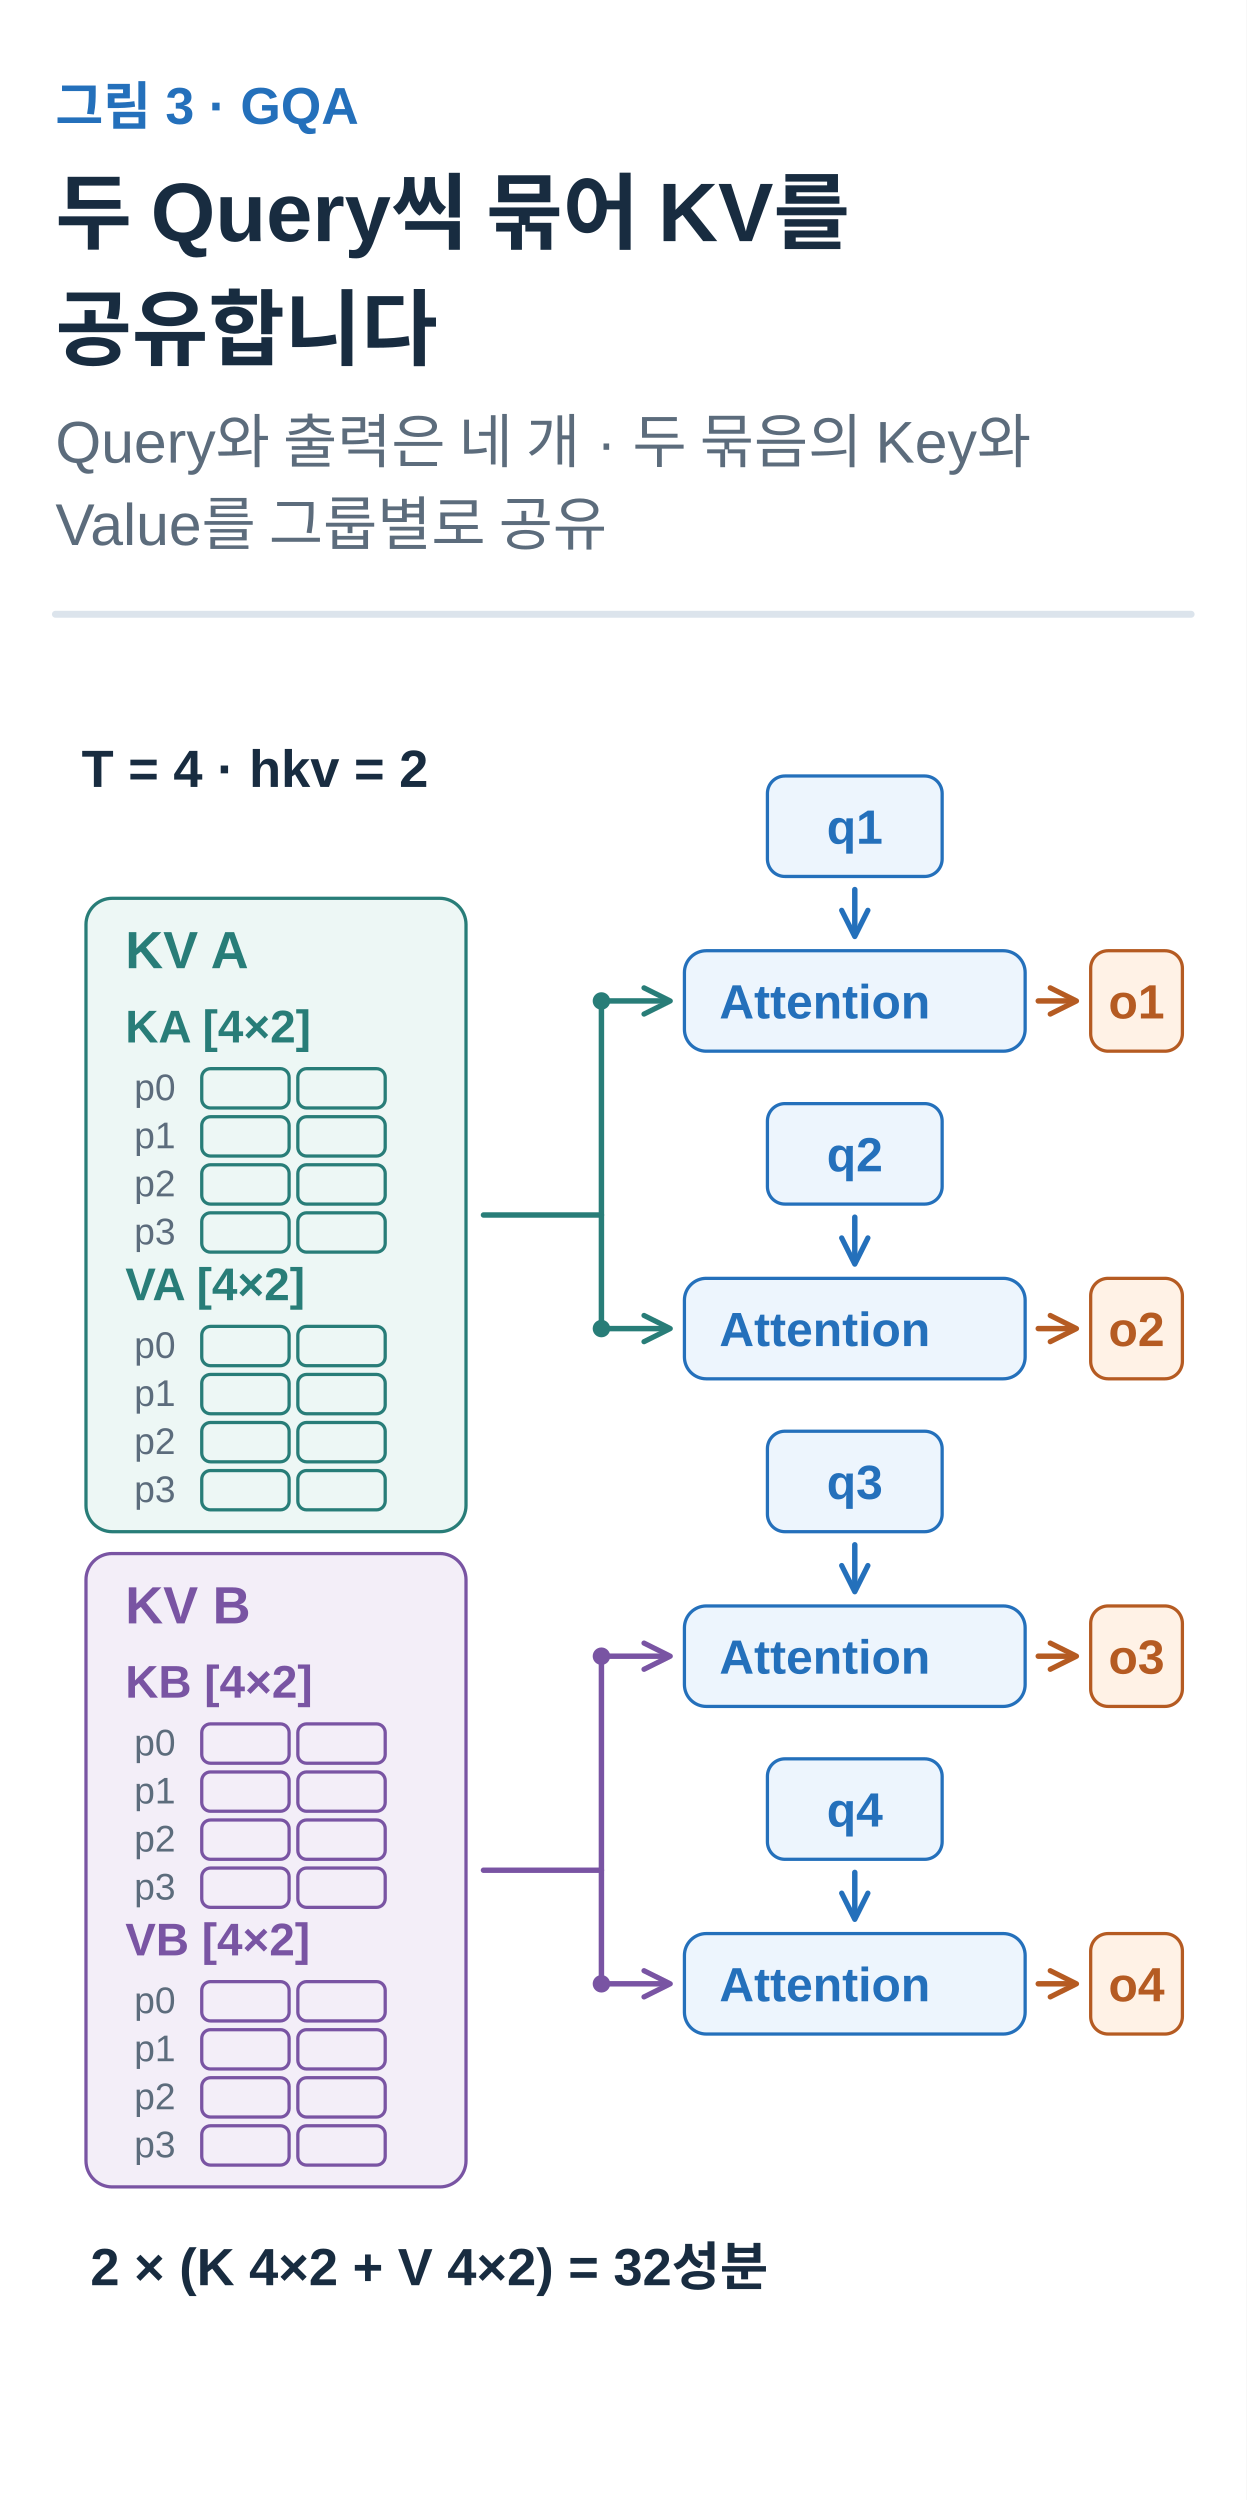
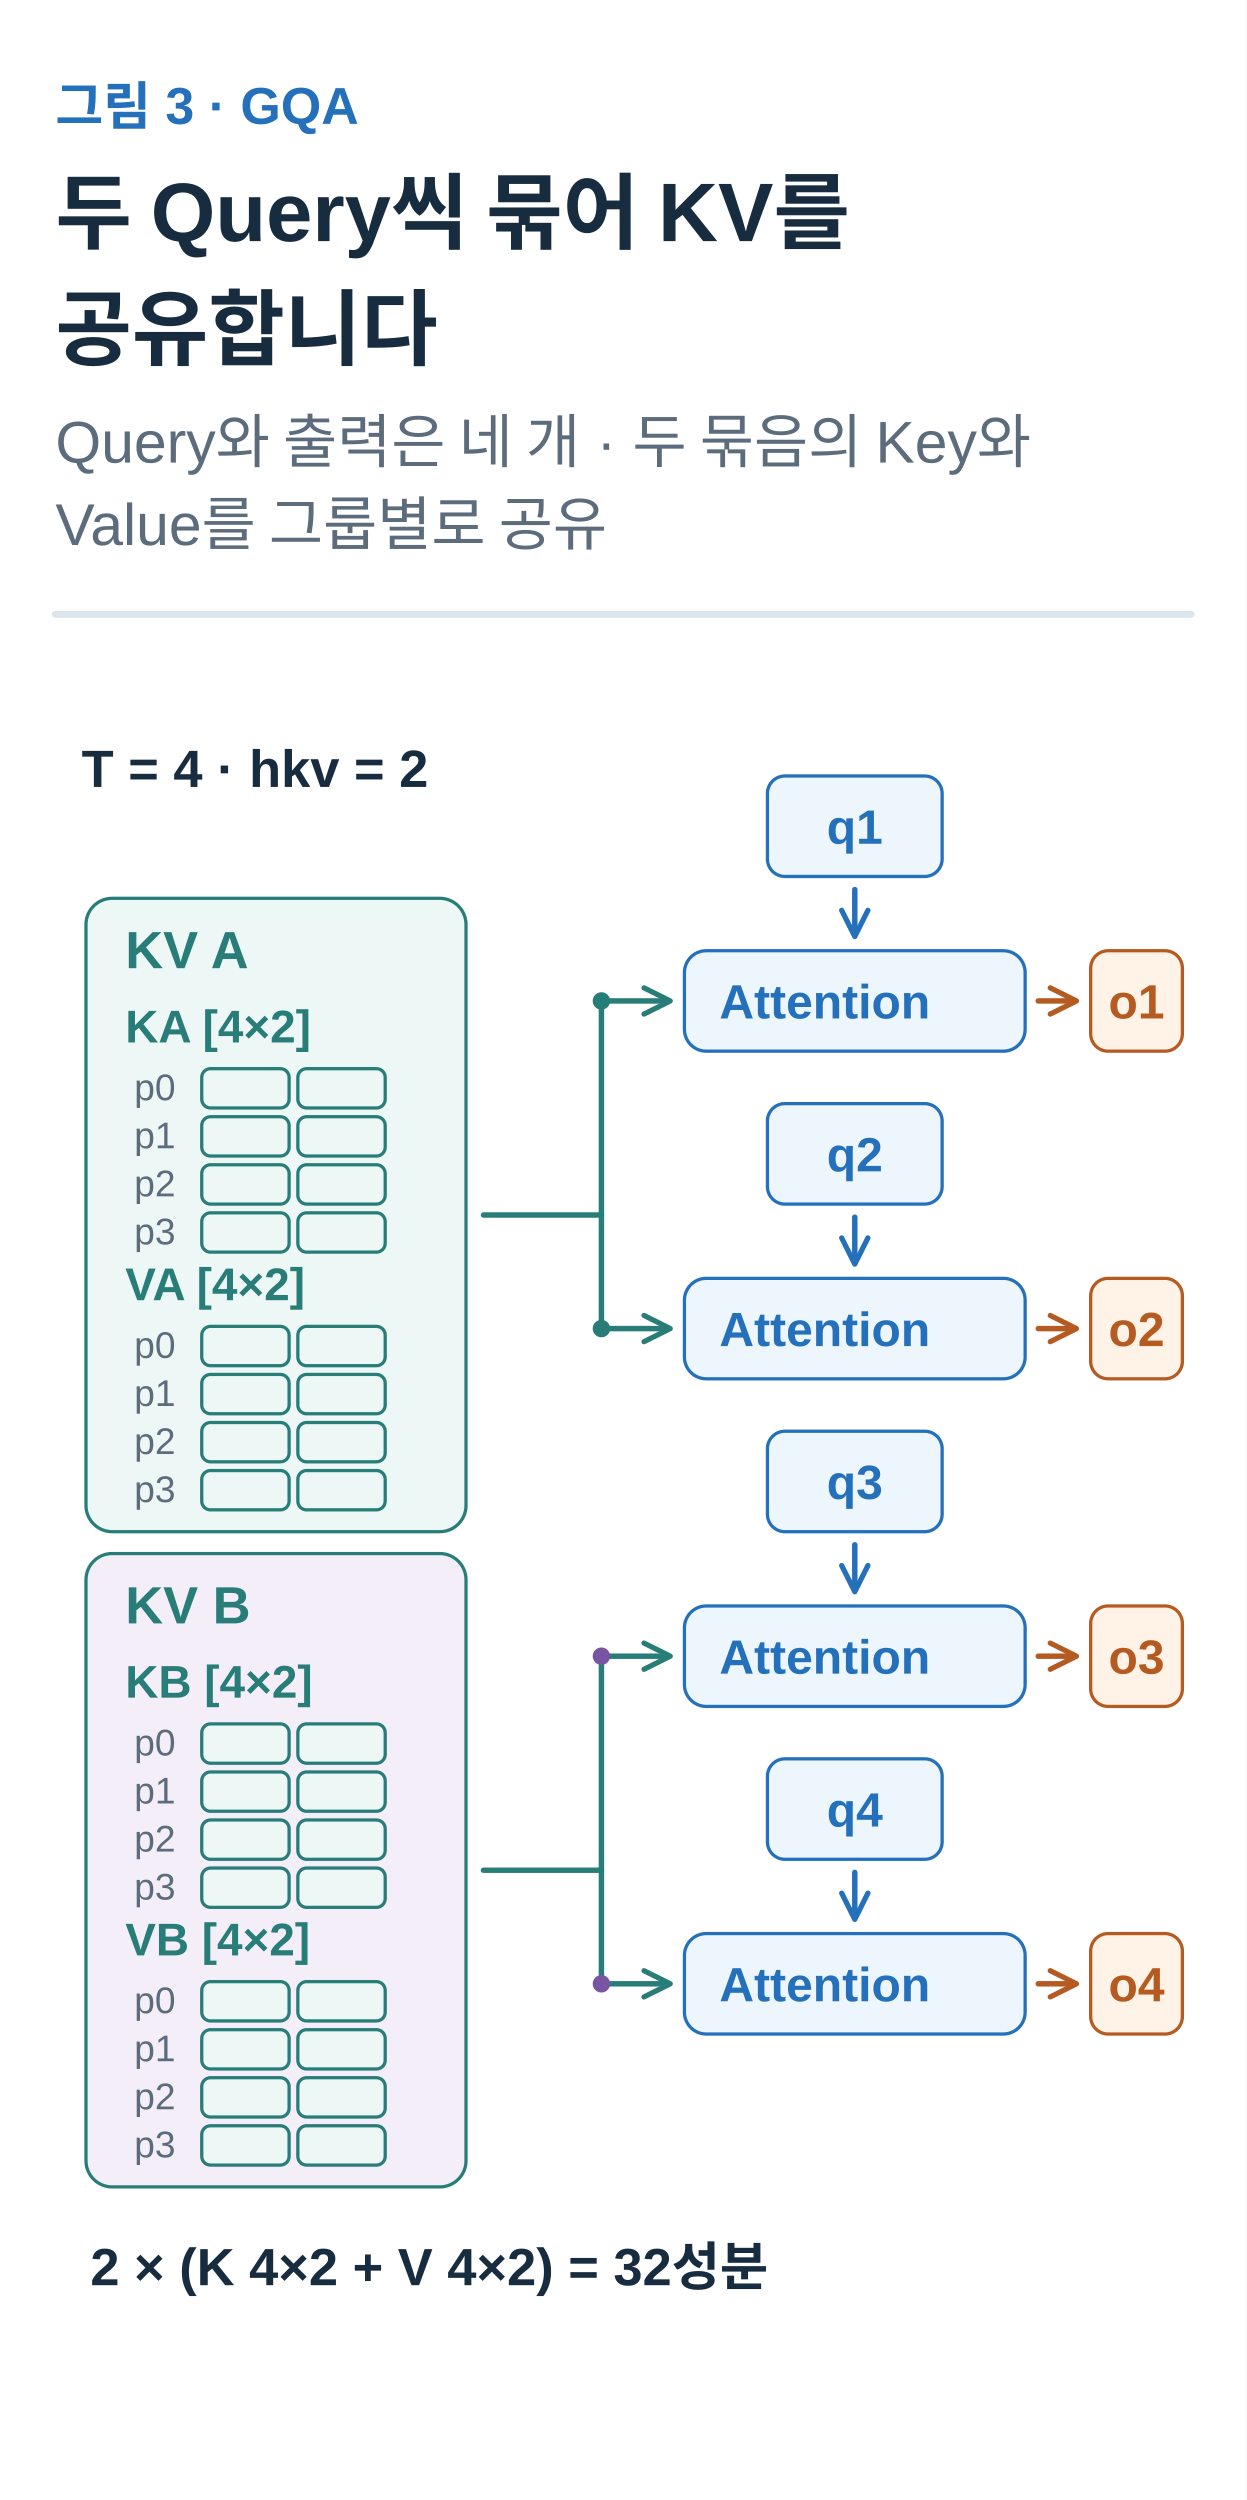
<svg xmlns="http://www.w3.org/2000/svg" width="360" height="722" viewBox="0 0 360 722" role="img" aria-labelledby="title desc">
  <defs>
    <marker id="arrow-ink" viewBox="0 0 10 10" refX="8" refY="5" markerWidth="6" markerHeight="6" orient="auto">
      <path d="M1 1 L9 5 L1 9" fill="none" stroke="#182C40" stroke-width="1.6" />
    </marker>
    <marker id="arrow-muted" viewBox="0 0 10 10" refX="8" refY="5" markerWidth="6" markerHeight="6" orient="auto">
      <path d="M1 1 L9 5 L1 9" fill="none" stroke="#5C6C7C" stroke-width="1.6" />
    </marker>
    <marker id="arrow-line" viewBox="0 0 10 10" refX="8" refY="5" markerWidth="6" markerHeight="6" orient="auto">
      <path d="M1 1 L9 5 L1 9" fill="none" stroke="#DCE4EC" stroke-width="1.6" />
    </marker>
    <marker id="arrow-paper" viewBox="0 0 10 10" refX="8" refY="5" markerWidth="6" markerHeight="6" orient="auto">
      <path d="M1 1 L9 5 L1 9" fill="none" stroke="#FFFFFF" stroke-width="1.6" />
    </marker>
    <marker id="arrow-blue" viewBox="0 0 10 10" refX="8" refY="5" markerWidth="6" markerHeight="6" orient="auto">
      <path d="M1 1 L9 5 L1 9" fill="none" stroke="#2470BB" stroke-width="1.6" />
    </marker>
    <marker id="arrow-teal" viewBox="0 0 10 10" refX="8" refY="5" markerWidth="6" markerHeight="6" orient="auto">
      <path d="M1 1 L9 5 L1 9" fill="none" stroke="#287D78" stroke-width="1.6" />
    </marker>
    <marker id="arrow-orange" viewBox="0 0 10 10" refX="8" refY="5" markerWidth="6" markerHeight="6" orient="auto">
      <path d="M1 1 L9 5 L1 9" fill="none" stroke="#B55B22" stroke-width="1.6" />
    </marker>
    <marker id="arrow-purple" viewBox="0 0 10 10" refX="8" refY="5" markerWidth="6" markerHeight="6" orient="auto">
      <path d="M1 1 L9 5 L1 9" fill="none" stroke="#7954A3" stroke-width="1.6" />
    </marker>
    <marker id="arrow-gray" viewBox="0 0 10 10" refX="8" refY="5" markerWidth="6" markerHeight="6" orient="auto">
      <path d="M1 1 L9 5 L1 9" fill="none" stroke="#657789" stroke-width="1.6" />
    </marker>
    <marker id="arrow-red" viewBox="0 0 10 10" refX="8" refY="5" markerWidth="6" markerHeight="6" orient="auto">
      <path d="M1 1 L9 5 L1 9" fill="none" stroke="#B34242" stroke-width="1.6" />
    </marker>
    <marker id="arrow-indigo" viewBox="0 0 10 10" refX="8" refY="5" markerWidth="6" markerHeight="6" orient="auto">
      <path d="M1 1 L9 5 L1 9" fill="none" stroke="#4C60A8" stroke-width="1.6" />
    </marker>
    <marker id="arrow-slate" viewBox="0 0 10 10" refX="8" refY="5" markerWidth="6" markerHeight="6" orient="auto">
      <path d="M1 1 L9 5 L1 9" fill="none" stroke="#8191A0" stroke-width="1.6" />
    </marker>
    <marker id="arrow-surface" viewBox="0 0 10 10" refX="8" refY="5" markerWidth="6" markerHeight="6" orient="auto">
      <path d="M1 1 L9 5 L1 9" fill="none" stroke="#F8FAFC" stroke-width="1.6" />
    </marker>
  </defs>
  <style>text{font-family:Arial,"Apple SD Gothic Neo","Noto Sans KR",sans-serif}text[font-family]{font-family:Menlo,Consolas,monospace}path{stroke-linecap:round;stroke-linejoin:round}</style>
  <rect width="100%" height="100%" fill="white" />
  <text x="16" y="36" fill="#2470BB" font-size="15" font-weight="600" text-anchor="start" data-max-width="328">그림 3 · GQA</text>
  <text x="16" y="70" fill="#182C40" font-size="24" font-weight="700" text-anchor="start" data-max-width="328">두 Query씩 묶어 KV를</text>
  <text x="16" y="103.6" fill="#182C40" font-size="24" font-weight="700" text-anchor="start" data-max-width="328">공유합니다</text>
  <text x="16" y="133.6" fill="#5C6C7C" font-size="17" font-weight="400" text-anchor="start" data-max-width="328">Query와 출력은 네 개 · 두 묶음의 Key와</text>
  <text x="16" y="157.4" fill="#5C6C7C" font-size="17" font-weight="400" text-anchor="start" data-max-width="328">Value를 그룹별로 공유</text>
  <path d="M16,177.4 H344" stroke="#DCE4EC" stroke-width="2" />
  <g transform="translate(16 201.4) scale(0.6307692)" data-panel="1">
    <g transform="translate(0 -68)">
      <text x="12" y="109" fill="#182C40" font-size="24" font-weight="600" text-anchor="start" data-max-width="255">T = 4 · hkv = 2</text>
      <rect x="14" y="160" width="174" height="290" rx="12" fill="#EDF7F5" stroke="#287D78" stroke-width="1.5" />
      <text x="32" y="192" fill="#287D78" font-size="24" font-weight="600" text-anchor="start" data-max-width="144">KV A</text>
      <text x="32" y="226" fill="#287D78" font-size="21" font-weight="600" text-anchor="start" data-max-width="154">KA [4×2]</text>
      <g data-container="true">
        <rect x="67" y="238" width="40" height="18" rx="4" fill="#EDF7F5" stroke="#287D78" stroke-width="1.5" />
      </g>
      <g data-container="true">
        <rect x="111" y="238" width="40" height="18" rx="4" fill="#EDF7F5" stroke="#287D78" stroke-width="1.5" />
      </g>
      <g data-container="true">
        <rect x="67" y="260" width="40" height="18" rx="4" fill="#EDF7F5" stroke="#287D78" stroke-width="1.5" />
      </g>
      <g data-container="true">
        <rect x="111" y="260" width="40" height="18" rx="4" fill="#EDF7F5" stroke="#287D78" stroke-width="1.5" />
      </g>
      <g data-container="true">
        <rect x="67" y="282" width="40" height="18" rx="4" fill="#EDF7F5" stroke="#287D78" stroke-width="1.5" />
      </g>
      <g data-container="true">
        <rect x="111" y="282" width="40" height="18" rx="4" fill="#EDF7F5" stroke="#287D78" stroke-width="1.5" />
      </g>
      <g data-container="true">
        <rect x="67" y="304" width="40" height="18" rx="4" fill="#EDF7F5" stroke="#287D78" stroke-width="1.5" />
      </g>
      <g data-container="true">
        <rect x="111" y="304" width="40" height="18" rx="4" fill="#EDF7F5" stroke="#287D78" stroke-width="1.5" />
      </g>
      <text x="55" y="252.44" fill="#5C6C7C" font-size="17" font-weight="400" text-anchor="end" data-max-width="30">p0</text>
      <text x="55" y="274.44" fill="#5C6C7C" font-size="17" font-weight="400" text-anchor="end" data-max-width="30">p1</text>
      <text x="55" y="296.44" fill="#5C6C7C" font-size="17" font-weight="400" text-anchor="end" data-max-width="30">p2</text>
      <text x="55" y="318.44" fill="#5C6C7C" font-size="17" font-weight="400" text-anchor="end" data-max-width="30">p3</text>
      <text x="32" y="344" fill="#287D78" font-size="21" font-weight="600" text-anchor="start" data-max-width="154">VA [4×2]</text>
      <g data-container="true">
        <rect x="67" y="356" width="40" height="18" rx="4" fill="#EDF7F5" stroke="#287D78" stroke-width="1.5" />
      </g>
      <g data-container="true">
        <rect x="111" y="356" width="40" height="18" rx="4" fill="#EDF7F5" stroke="#287D78" stroke-width="1.5" />
      </g>
      <g data-container="true">
        <rect x="67" y="378" width="40" height="18" rx="4" fill="#EDF7F5" stroke="#287D78" stroke-width="1.5" />
      </g>
      <g data-container="true">
        <rect x="111" y="378" width="40" height="18" rx="4" fill="#EDF7F5" stroke="#287D78" stroke-width="1.5" />
      </g>
      <g data-container="true">
        <rect x="67" y="400" width="40" height="18" rx="4" fill="#EDF7F5" stroke="#287D78" stroke-width="1.5" />
      </g>
      <g data-container="true">
        <rect x="111" y="400" width="40" height="18" rx="4" fill="#EDF7F5" stroke="#287D78" stroke-width="1.5" />
      </g>
      <g data-container="true">
        <rect x="67" y="422" width="40" height="18" rx="4" fill="#EDF7F5" stroke="#287D78" stroke-width="1.5" />
      </g>
      <g data-container="true">
        <rect x="111" y="422" width="40" height="18" rx="4" fill="#EDF7F5" stroke="#287D78" stroke-width="1.5" />
      </g>
      <text x="55" y="370.44" fill="#5C6C7C" font-size="17" font-weight="400" text-anchor="end" data-max-width="30">p0</text>
      <text x="55" y="392.44" fill="#5C6C7C" font-size="17" font-weight="400" text-anchor="end" data-max-width="30">p1</text>
      <text x="55" y="414.44" fill="#5C6C7C" font-size="17" font-weight="400" text-anchor="end" data-max-width="30">p2</text>
      <text x="55" y="436.44" fill="#5C6C7C" font-size="17" font-weight="400" text-anchor="end" data-max-width="30">p3</text>
      <path d="M196 305 L250 305" stroke="#287D78" stroke-width="2.5" fill="none" />
      <path d="M250 207 L250 357" stroke="#287D78" stroke-width="2.5" fill="none" />
-       <rect x="14" y="460" width="174" height="290" rx="12" fill="#F3EEF8" stroke="#7954A3" stroke-width="1.5" />
-       <text x="32" y="492" fill="#7954A3" font-size="24" font-weight="600" text-anchor="start" data-max-width="144">KV B</text>
-       <text x="32" y="526" fill="#7954A3" font-size="21" font-weight="600" text-anchor="start" data-max-width="154">KB [4×2]</text>
-       <g data-container="true">
-         <rect x="67" y="538" width="40" height="18" rx="4" fill="#F3EEF8" stroke="#7954A3" stroke-width="1.5" />
-       </g>
-       <g data-container="true">
-         <rect x="111" y="538" width="40" height="18" rx="4" fill="#F3EEF8" stroke="#7954A3" stroke-width="1.5" />
-       </g>
-       <g data-container="true">
-         <rect x="67" y="560" width="40" height="18" rx="4" fill="#F3EEF8" stroke="#7954A3" stroke-width="1.5" />
-       </g>
-       <g data-container="true">
-         <rect x="111" y="560" width="40" height="18" rx="4" fill="#F3EEF8" stroke="#7954A3" stroke-width="1.5" />
-       </g>
-       <g data-container="true">
-         <rect x="67" y="582" width="40" height="18" rx="4" fill="#F3EEF8" stroke="#7954A3" stroke-width="1.5" />
-       </g>
-       <g data-container="true">
-         <rect x="111" y="582" width="40" height="18" rx="4" fill="#F3EEF8" stroke="#7954A3" stroke-width="1.5" />
-       </g>
-       <g data-container="true">
-         <rect x="67" y="604" width="40" height="18" rx="4" fill="#F3EEF8" stroke="#7954A3" stroke-width="1.5" />
-       </g>
-       <g data-container="true">
-         <rect x="111" y="604" width="40" height="18" rx="4" fill="#F3EEF8" stroke="#7954A3" stroke-width="1.5" />
+       <rect x="14" y="460" width="174" height="290" rx="12" fill="#F3EEF8" stroke="#287D78" stroke-width="1.5" />
+       <text x="32" y="492" fill="#287D78" font-size="24" font-weight="600" text-anchor="start" data-max-width="144">KV B</text>
+       <text x="32" y="526" fill="#287D78" font-size="21" font-weight="600" text-anchor="start" data-max-width="154">KB [4×2]</text>
+       <g data-container="true">
+         <rect x="67" y="538" width="40" height="18" rx="4" fill="#EDF7F5" stroke="#287D78" stroke-width="1.5" />
+       </g>
+       <g data-container="true">
+         <rect x="111" y="538" width="40" height="18" rx="4" fill="#EDF7F5" stroke="#287D78" stroke-width="1.5" />
+       </g>
+       <g data-container="true">
+         <rect x="67" y="560" width="40" height="18" rx="4" fill="#EDF7F5" stroke="#287D78" stroke-width="1.5" />
+       </g>
+       <g data-container="true">
+         <rect x="111" y="560" width="40" height="18" rx="4" fill="#EDF7F5" stroke="#287D78" stroke-width="1.5" />
+       </g>
+       <g data-container="true">
+         <rect x="67" y="582" width="40" height="18" rx="4" fill="#EDF7F5" stroke="#287D78" stroke-width="1.5" />
+       </g>
+       <g data-container="true">
+         <rect x="111" y="582" width="40" height="18" rx="4" fill="#EDF7F5" stroke="#287D78" stroke-width="1.5" />
+       </g>
+       <g data-container="true">
+         <rect x="67" y="604" width="40" height="18" rx="4" fill="#EDF7F5" stroke="#287D78" stroke-width="1.5" />
+       </g>
+       <g data-container="true">
+         <rect x="111" y="604" width="40" height="18" rx="4" fill="#EDF7F5" stroke="#287D78" stroke-width="1.5" />
      </g>
      <text x="55" y="552.44" fill="#5C6C7C" font-size="17" font-weight="400" text-anchor="end" data-max-width="30">p0</text>
      <text x="55" y="574.44" fill="#5C6C7C" font-size="17" font-weight="400" text-anchor="end" data-max-width="30">p1</text>
      <text x="55" y="596.44" fill="#5C6C7C" font-size="17" font-weight="400" text-anchor="end" data-max-width="30">p2</text>
      <text x="55" y="618.44" fill="#5C6C7C" font-size="17" font-weight="400" text-anchor="end" data-max-width="30">p3</text>
-       <text x="32" y="644" fill="#7954A3" font-size="21" font-weight="600" text-anchor="start" data-max-width="154">VB [4×2]</text>
-       <g data-container="true">
-         <rect x="67" y="656" width="40" height="18" rx="4" fill="#F3EEF8" stroke="#7954A3" stroke-width="1.5" />
-       </g>
-       <g data-container="true">
-         <rect x="111" y="656" width="40" height="18" rx="4" fill="#F3EEF8" stroke="#7954A3" stroke-width="1.5" />
-       </g>
-       <g data-container="true">
-         <rect x="67" y="678" width="40" height="18" rx="4" fill="#F3EEF8" stroke="#7954A3" stroke-width="1.5" />
-       </g>
-       <g data-container="true">
-         <rect x="111" y="678" width="40" height="18" rx="4" fill="#F3EEF8" stroke="#7954A3" stroke-width="1.5" />
-       </g>
-       <g data-container="true">
-         <rect x="67" y="700" width="40" height="18" rx="4" fill="#F3EEF8" stroke="#7954A3" stroke-width="1.5" />
-       </g>
-       <g data-container="true">
-         <rect x="111" y="700" width="40" height="18" rx="4" fill="#F3EEF8" stroke="#7954A3" stroke-width="1.5" />
-       </g>
-       <g data-container="true">
-         <rect x="67" y="722" width="40" height="18" rx="4" fill="#F3EEF8" stroke="#7954A3" stroke-width="1.5" />
-       </g>
-       <g data-container="true">
-         <rect x="111" y="722" width="40" height="18" rx="4" fill="#F3EEF8" stroke="#7954A3" stroke-width="1.5" />
+       <text x="32" y="644" fill="#287D78" font-size="21" font-weight="600" text-anchor="start" data-max-width="154">VB [4×2]</text>
+       <g data-container="true">
+         <rect x="67" y="656" width="40" height="18" rx="4" fill="#EDF7F5" stroke="#287D78" stroke-width="1.5" />
+       </g>
+       <g data-container="true">
+         <rect x="111" y="656" width="40" height="18" rx="4" fill="#EDF7F5" stroke="#287D78" stroke-width="1.5" />
+       </g>
+       <g data-container="true">
+         <rect x="67" y="678" width="40" height="18" rx="4" fill="#EDF7F5" stroke="#287D78" stroke-width="1.5" />
+       </g>
+       <g data-container="true">
+         <rect x="111" y="678" width="40" height="18" rx="4" fill="#EDF7F5" stroke="#287D78" stroke-width="1.5" />
+       </g>
+       <g data-container="true">
+         <rect x="67" y="700" width="40" height="18" rx="4" fill="#EDF7F5" stroke="#287D78" stroke-width="1.5" />
+       </g>
+       <g data-container="true">
+         <rect x="111" y="700" width="40" height="18" rx="4" fill="#EDF7F5" stroke="#287D78" stroke-width="1.5" />
+       </g>
+       <g data-container="true">
+         <rect x="67" y="722" width="40" height="18" rx="4" fill="#EDF7F5" stroke="#287D78" stroke-width="1.5" />
+       </g>
+       <g data-container="true">
+         <rect x="111" y="722" width="40" height="18" rx="4" fill="#EDF7F5" stroke="#287D78" stroke-width="1.5" />
      </g>
      <text x="55" y="670.44" fill="#5C6C7C" font-size="17" font-weight="400" text-anchor="end" data-max-width="30">p0</text>
      <text x="55" y="692.44" fill="#5C6C7C" font-size="17" font-weight="400" text-anchor="end" data-max-width="30">p1</text>
      <text x="55" y="714.44" fill="#5C6C7C" font-size="17" font-weight="400" text-anchor="end" data-max-width="30">p2</text>
      <text x="55" y="736.44" fill="#5C6C7C" font-size="17" font-weight="400" text-anchor="end" data-max-width="30">p3</text>
-       <path d="M196 605 L250 605" stroke="#7954A3" stroke-width="2.5" fill="none" />
-       <path d="M250 507 L250 657" stroke="#7954A3" stroke-width="2.5" fill="none" />
+       <path d="M196 605 L250 605" stroke="#287D78" stroke-width="2.5" fill="none" />
+       <path d="M250 507 L250 657" stroke="#287D78" stroke-width="2.5" fill="none" />
      <rect x="326" y="104" width="80" height="46" rx="8" fill="#EDF5FD" stroke="#2470BB" stroke-width="1.5" />
      <text x="366" y="135" fill="#2470BB" font-size="22" font-weight="600" text-anchor="middle" data-max-width="68">q1</text>
      <g data-container="true">
        <rect x="288" y="184" width="156" height="46" rx="10" fill="#EDF5FD" stroke="#2470BB" stroke-width="1.5" />
        <text x="304" y="215" fill="#2470BB" font-size="22" font-weight="600" text-anchor="start" data-max-width="124">Attention</text>
      </g>
      <rect x="474" y="184" width="42" height="46" rx="8" fill="#FFF2E6" stroke="#B55B22" stroke-width="1.5" />
      <text x="495" y="215" fill="#B55B22" font-size="22" font-weight="600" text-anchor="middle" data-max-width="30">o1</text>
      <path d="M366 156 L366 176" stroke="#2470BB" stroke-width="2.5" fill="none" marker-end="url(#arrow-blue)" />
      <path d="M250 207 L280 207" stroke="#287D78" stroke-width="2.5" fill="none" marker-end="url(#arrow-teal)" />
      <path d="M450 207 L466 207" stroke="#B55B22" stroke-width="2.5" fill="none" marker-end="url(#arrow-orange)" />
      <circle cx="250" cy="207" r="3.5" fill="#287D78" stroke="#287D78" />
      <rect x="326" y="254" width="80" height="46" rx="8" fill="#EDF5FD" stroke="#2470BB" stroke-width="1.5" />
      <text x="366" y="285" fill="#2470BB" font-size="22" font-weight="600" text-anchor="middle" data-max-width="68">q2</text>
      <g data-container="true">
        <rect x="288" y="334" width="156" height="46" rx="10" fill="#EDF5FD" stroke="#2470BB" stroke-width="1.5" />
        <text x="304" y="365" fill="#2470BB" font-size="22" font-weight="600" text-anchor="start" data-max-width="124">Attention</text>
      </g>
      <rect x="474" y="334" width="42" height="46" rx="8" fill="#FFF2E6" stroke="#B55B22" stroke-width="1.5" />
      <text x="495" y="365" fill="#B55B22" font-size="22" font-weight="600" text-anchor="middle" data-max-width="30">o2</text>
      <path d="M366 306 L366 326" stroke="#2470BB" stroke-width="2.5" fill="none" marker-end="url(#arrow-blue)" />
      <path d="M250 357 L280 357" stroke="#287D78" stroke-width="2.5" fill="none" marker-end="url(#arrow-teal)" />
      <path d="M450 357 L466 357" stroke="#B55B22" stroke-width="2.5" fill="none" marker-end="url(#arrow-orange)" />
      <circle cx="250" cy="357" r="3.5" fill="#287D78" stroke="#287D78" />
      <rect x="326" y="404" width="80" height="46" rx="8" fill="#EDF5FD" stroke="#2470BB" stroke-width="1.5" />
      <text x="366" y="435" fill="#2470BB" font-size="22" font-weight="600" text-anchor="middle" data-max-width="68">q3</text>
      <g data-container="true">
        <rect x="288" y="484" width="156" height="46" rx="10" fill="#EDF5FD" stroke="#2470BB" stroke-width="1.5" />
        <text x="304" y="515" fill="#2470BB" font-size="22" font-weight="600" text-anchor="start" data-max-width="124">Attention</text>
      </g>
      <rect x="474" y="484" width="42" height="46" rx="8" fill="#FFF2E6" stroke="#B55B22" stroke-width="1.5" />
      <text x="495" y="515" fill="#B55B22" font-size="22" font-weight="600" text-anchor="middle" data-max-width="30">o3</text>
      <path d="M366 456 L366 476" stroke="#2470BB" stroke-width="2.5" fill="none" marker-end="url(#arrow-blue)" />
-       <path d="M250 507 L280 507" stroke="#7954A3" stroke-width="2.5" fill="none" marker-end="url(#arrow-purple)" />
+       <path d="M250 507 L280 507" stroke="#287D78" stroke-width="2.5" fill="none" marker-end="url(#arrow-teal)" />
      <path d="M450 507 L466 507" stroke="#B55B22" stroke-width="2.5" fill="none" marker-end="url(#arrow-orange)" />
      <circle cx="250" cy="507" r="3.5" fill="#7954A3" stroke="#7954A3" />
      <rect x="326" y="554" width="80" height="46" rx="8" fill="#EDF5FD" stroke="#2470BB" stroke-width="1.5" />
      <text x="366" y="585" fill="#2470BB" font-size="22" font-weight="600" text-anchor="middle" data-max-width="68">q4</text>
      <g data-container="true">
        <rect x="288" y="634" width="156" height="46" rx="10" fill="#EDF5FD" stroke="#2470BB" stroke-width="1.5" />
        <text x="304" y="665" fill="#2470BB" font-size="22" font-weight="600" text-anchor="start" data-max-width="124">Attention</text>
      </g>
      <rect x="474" y="634" width="42" height="46" rx="8" fill="#FFF2E6" stroke="#B55B22" stroke-width="1.5" />
      <text x="495" y="665" fill="#B55B22" font-size="22" font-weight="600" text-anchor="middle" data-max-width="30">o4</text>
      <path d="M366 606 L366 626" stroke="#2470BB" stroke-width="2.5" fill="none" marker-end="url(#arrow-blue)" />
-       <path d="M250 657 L280 657" stroke="#7954A3" stroke-width="2.5" fill="none" marker-end="url(#arrow-purple)" />
+       <path d="M250 657 L280 657" stroke="#287D78" stroke-width="2.5" fill="none" marker-end="url(#arrow-teal)" />
      <path d="M450 657 L466 657" stroke="#B55B22" stroke-width="2.5" fill="none" marker-end="url(#arrow-orange)" />
      <circle cx="250" cy="657" r="3.5" fill="#7954A3" stroke="#7954A3" />
      <text x="16" y="795" fill="#182C40" font-size="24" font-weight="600" text-anchor="start" data-max-width="490">2 × (K 4×2 + V 4×2) = 32성분</text>
    </g>
  </g>
</svg>
